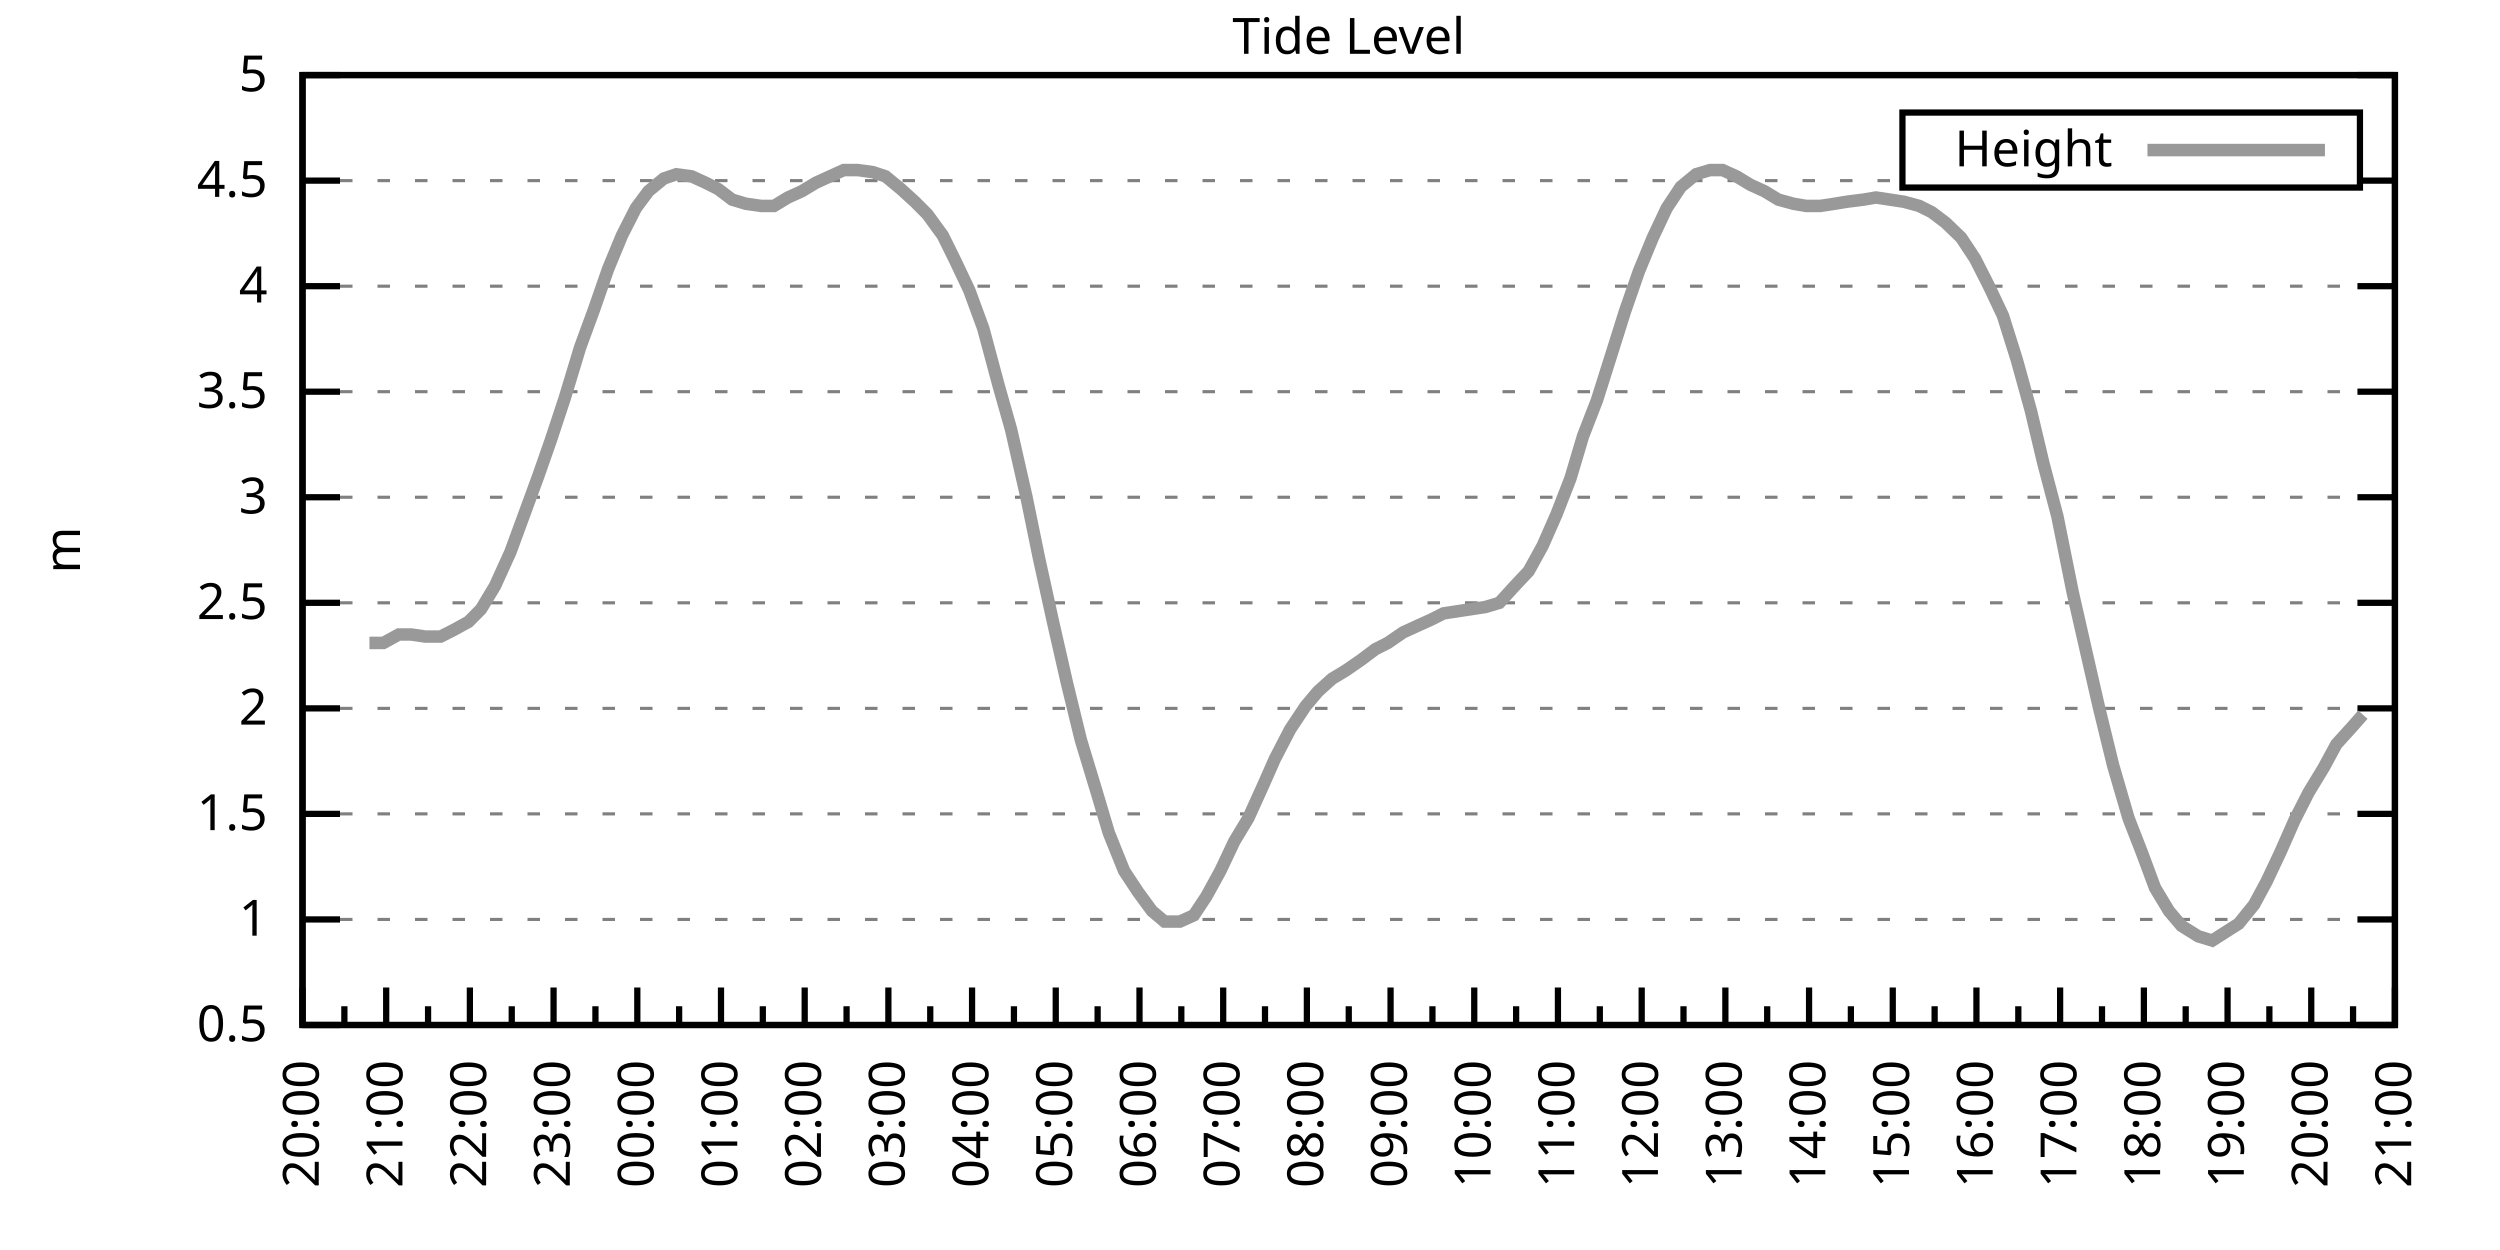
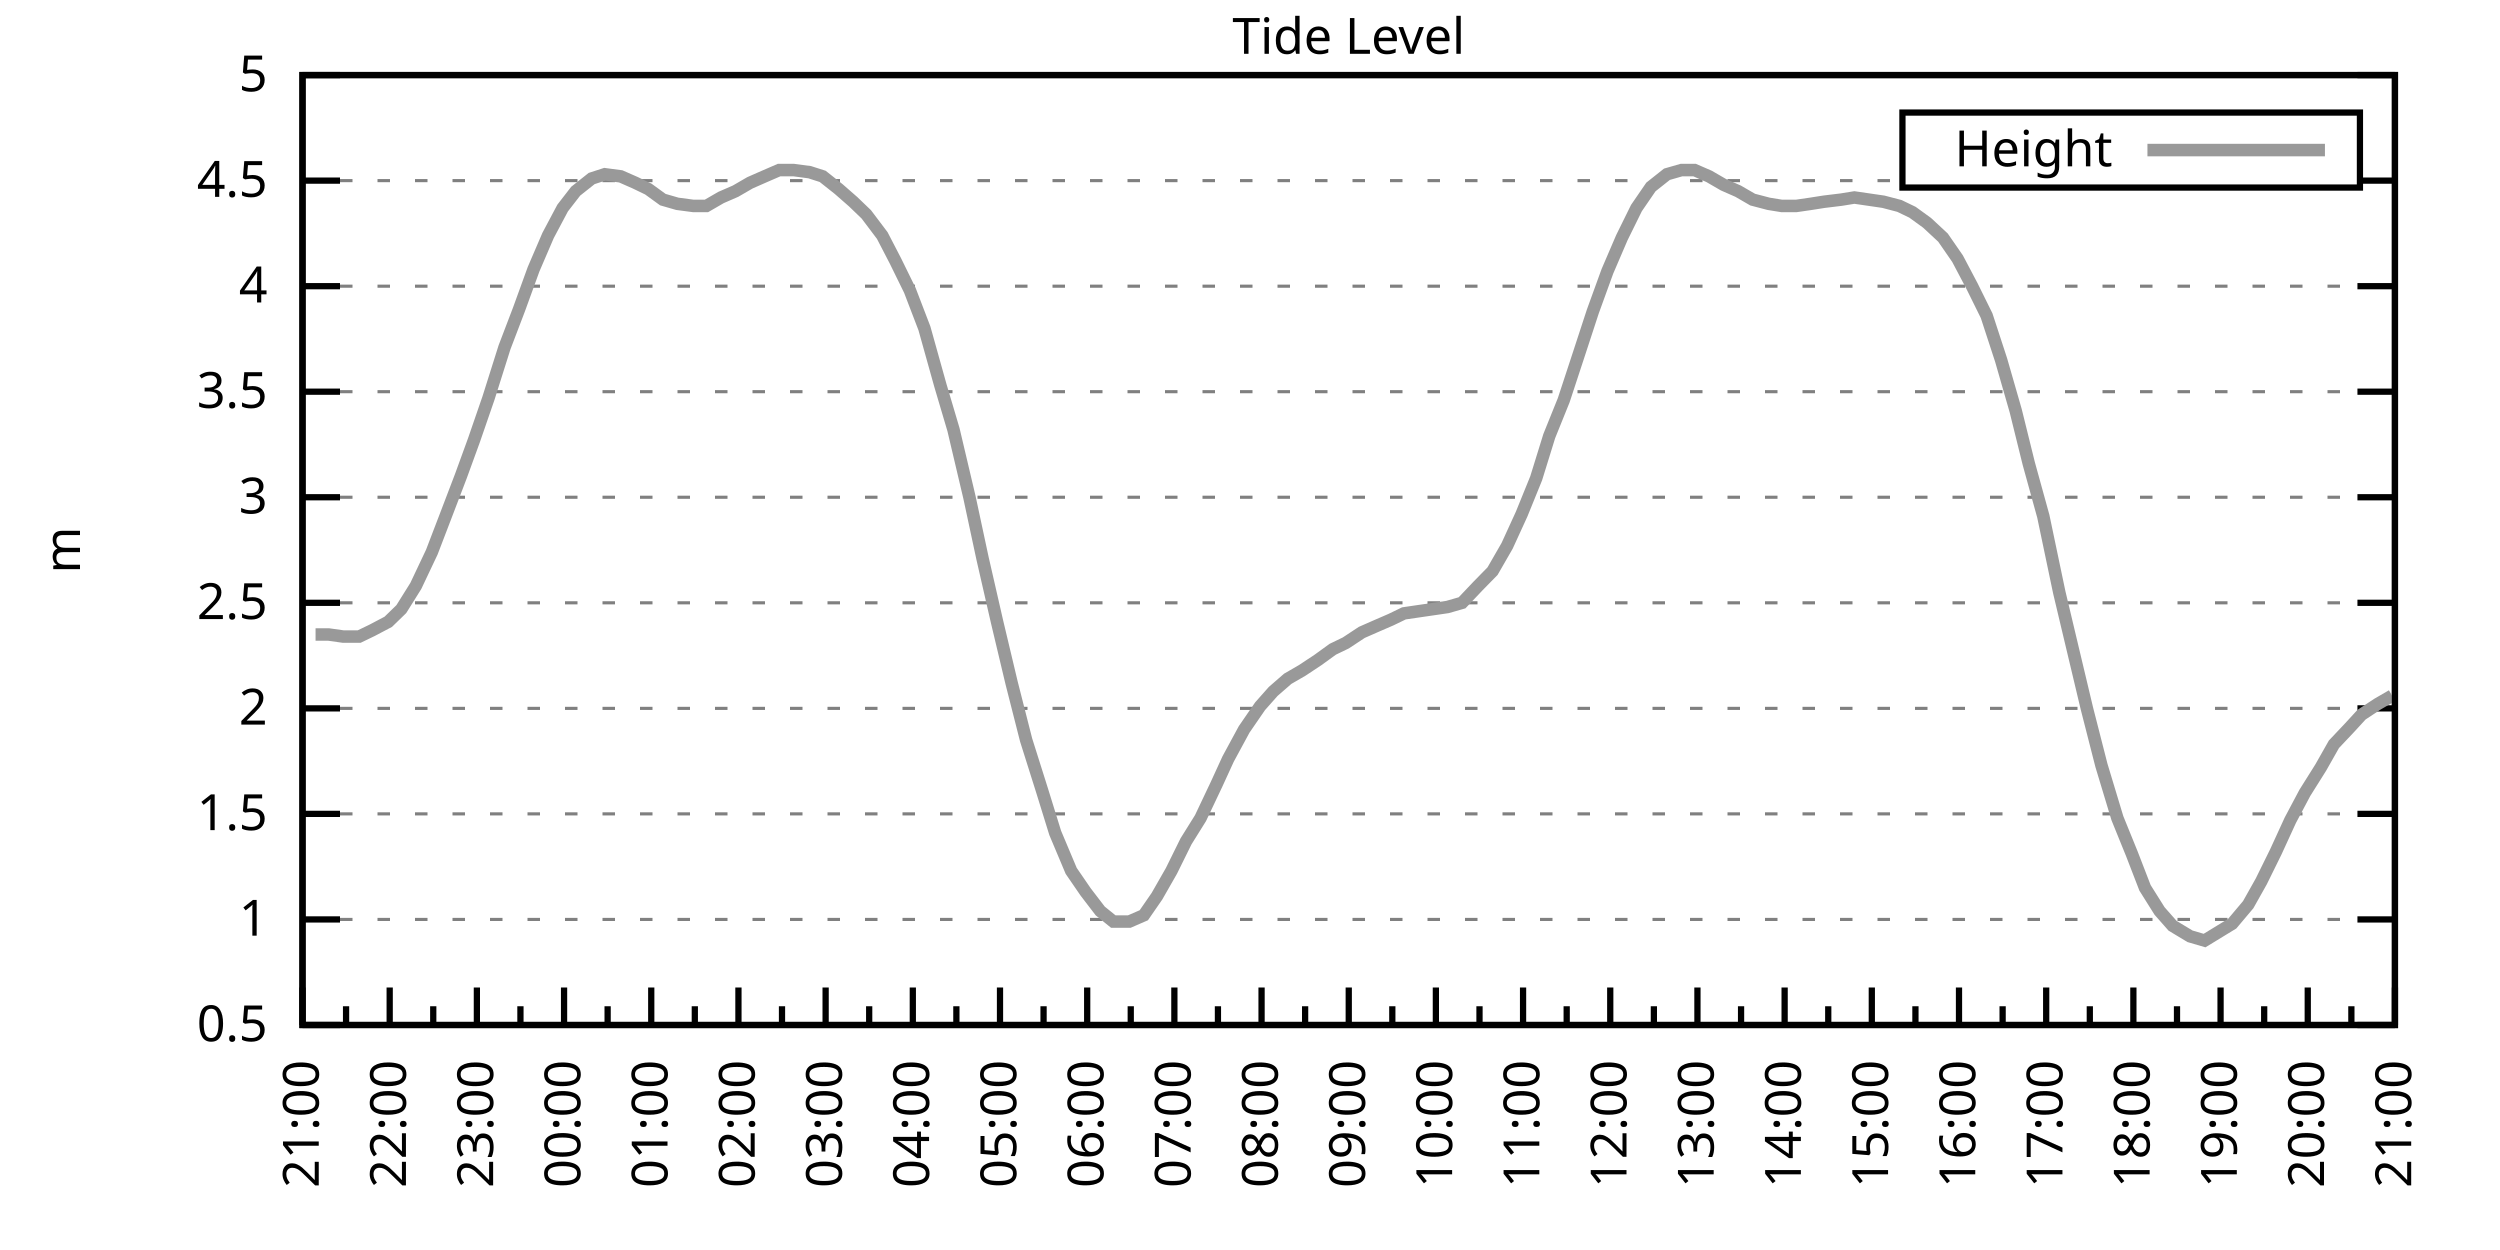
<svg xmlns="http://www.w3.org/2000/svg" xmlns:xlink="http://www.w3.org/1999/xlink" width="400" height="200" viewBox="0 0 400 200">
  <g id="gnuplot_canvas">
    <rect x="0" y="0" width="400" height="200" fill="none" />
    <defs>
      <circle id="gpDot" r="0.5" stroke-width="0.5" stroke="currentColor" />
      <path id="gpPt0" stroke-width="0.333" stroke="currentColor" d="M-1,0 h2 M0,-1 v2" />
      <path id="gpPt1" stroke-width="0.333" stroke="currentColor" d="M-1,-1 L1,1 M1,-1 L-1,1" />
      <path id="gpPt2" stroke-width="0.333" stroke="currentColor" d="M-1,0 L1,0 M0,-1 L0,1 M-1,-1 L1,1 M-1,1 L1,-1" />
      <rect id="gpPt3" stroke-width="0.333" stroke="currentColor" x="-1" y="-1" width="2" height="2" />
      <rect id="gpPt4" stroke-width="0.333" stroke="currentColor" fill="currentColor" x="-1" y="-1" width="2" height="2" />
      <circle id="gpPt5" stroke-width="0.333" stroke="currentColor" cx="0" cy="0" r="1" />
      <use xlink:href="#gpPt5" id="gpPt6" fill="currentColor" stroke="none" />
      <path id="gpPt7" stroke-width="0.333" stroke="currentColor" d="M0,-1.33 L-1.33,0.67 L1.33,0.67 z" />
      <use xlink:href="#gpPt7" id="gpPt8" fill="currentColor" stroke="none" />
      <use xlink:href="#gpPt7" id="gpPt9" stroke="currentColor" transform="rotate(180)" />
      <use xlink:href="#gpPt9" id="gpPt10" fill="currentColor" stroke="none" />
      <use xlink:href="#gpPt3" id="gpPt11" stroke="currentColor" transform="rotate(45)" />
      <use xlink:href="#gpPt11" id="gpPt12" fill="currentColor" stroke="none" />
      <path id="gpPt13" stroke-width="0.333" stroke="currentColor" d="M0,1.330 L1.265,0.411 L0.782,-1.067 L-0.782,-1.076 L-1.265,0.411 z" />
      <use xlink:href="#gpPt13" id="gpPt14" fill="currentColor" stroke="none" />
      <filter id="textbox" filterUnits="objectBoundingBox" x="0" y="0" height="1" width="1">
        <feFlood flood-color="white" flood-opacity="1" result="bgnd" />
        <feComposite in="SourceGraphic" in2="bgnd" operator="atop" />
      </filter>
      <filter id="greybox" filterUnits="objectBoundingBox" x="0" y="0" height="1" width="1">
        <feFlood flood-color="lightgrey" flood-opacity="1" result="grey" />
        <feComposite in="SourceGraphic" in2="grey" operator="atop" />
      </filter>
    </defs>
    <g fill="none" color="white" stroke="currentColor" stroke-width="1.00" stroke-linecap="butt" stroke-linejoin="miter">
</g>
    <g fill="none" color="black" stroke="currentColor" stroke-width="1.00" stroke-linecap="butt" stroke-linejoin="miter">
      <g stroke="none" shape-rendering="crispEdges">
        <polygon fill="rgb(255, 255, 255)" points="48.40,164.00 383.18,164.00 383.18,12.02 48.40,12.02 " />
      </g>
    </g>
    <g fill="none" color="black" stroke="currentColor" stroke-width="1.00" stroke-linecap="butt" stroke-linejoin="miter">
</g>
    <g fill="none" color="black" stroke="black" stroke-width="0.50" stroke-linecap="butt" stroke-linejoin="miter">
</g>
    <g fill="none" color="gray" stroke="currentColor" stroke-width="0.50" stroke-linecap="butt" stroke-linejoin="miter">
      <path stroke="gray" stroke-dasharray="2,4" class="gridline" d="M48.40,164.00 L383.19,164.00  " />
    </g>
    <g fill="none" color="gray" stroke="gray" stroke-width="1.00" stroke-linecap="butt" stroke-linejoin="miter">
</g>
    <g fill="none" color="black" stroke="currentColor" stroke-width="1.00" stroke-linecap="butt" stroke-linejoin="miter">
      <path stroke="black" d="M48.40,164.00 L54.40,164.00 M383.19,164.00 L377.19,164.00  " />
      <g transform="translate(42.80,166.60)" stroke="none" fill="black" font-family="Sans" font-size="8.00" text-anchor="end">
        <text>
          <tspan font-family="Sans"> 0.5</tspan>
        </text>
      </g>
    </g>
    <g fill="none" color="black" stroke="currentColor" stroke-width="1.00" stroke-linecap="butt" stroke-linejoin="miter">
</g>
    <g fill="none" color="black" stroke="black" stroke-width="0.50" stroke-linecap="butt" stroke-linejoin="miter">
</g>
    <g fill="none" color="gray" stroke="currentColor" stroke-width="0.50" stroke-linecap="butt" stroke-linejoin="miter">
      <path stroke="gray" stroke-dasharray="2,4" class="gridline" d="M48.40,147.11 L383.19,147.11  " />
    </g>
    <g fill="none" color="gray" stroke="gray" stroke-width="1.00" stroke-linecap="butt" stroke-linejoin="miter">
</g>
    <g fill="none" color="black" stroke="currentColor" stroke-width="1.00" stroke-linecap="butt" stroke-linejoin="miter">
      <path stroke="black" d="M48.40,147.11 L54.40,147.11 M383.19,147.11 L377.19,147.11  " />
      <g transform="translate(42.80,149.71)" stroke="none" fill="black" font-family="Sans" font-size="8.00" text-anchor="end">
        <text>
          <tspan font-family="Sans"> 1</tspan>
        </text>
      </g>
    </g>
    <g fill="none" color="black" stroke="currentColor" stroke-width="1.00" stroke-linecap="butt" stroke-linejoin="miter">
</g>
    <g fill="none" color="black" stroke="black" stroke-width="0.50" stroke-linecap="butt" stroke-linejoin="miter">
</g>
    <g fill="none" color="gray" stroke="currentColor" stroke-width="0.50" stroke-linecap="butt" stroke-linejoin="miter">
      <path stroke="gray" stroke-dasharray="2,4" class="gridline" d="M48.40,130.22 L383.19,130.22  " />
    </g>
    <g fill="none" color="gray" stroke="gray" stroke-width="1.00" stroke-linecap="butt" stroke-linejoin="miter">
</g>
    <g fill="none" color="black" stroke="currentColor" stroke-width="1.00" stroke-linecap="butt" stroke-linejoin="miter">
      <path stroke="black" d="M48.40,130.22 L54.40,130.22 M383.19,130.22 L377.19,130.22  " />
      <g transform="translate(42.80,132.82)" stroke="none" fill="black" font-family="Sans" font-size="8.00" text-anchor="end">
        <text>
          <tspan font-family="Sans"> 1.5</tspan>
        </text>
      </g>
    </g>
    <g fill="none" color="black" stroke="currentColor" stroke-width="1.00" stroke-linecap="butt" stroke-linejoin="miter">
</g>
    <g fill="none" color="black" stroke="black" stroke-width="0.50" stroke-linecap="butt" stroke-linejoin="miter">
</g>
    <g fill="none" color="gray" stroke="currentColor" stroke-width="0.50" stroke-linecap="butt" stroke-linejoin="miter">
      <path stroke="gray" stroke-dasharray="2,4" class="gridline" d="M48.40,113.34 L383.19,113.34  " />
    </g>
    <g fill="none" color="gray" stroke="gray" stroke-width="1.00" stroke-linecap="butt" stroke-linejoin="miter">
</g>
    <g fill="none" color="black" stroke="currentColor" stroke-width="1.00" stroke-linecap="butt" stroke-linejoin="miter">
      <path stroke="black" d="M48.40,113.34 L54.40,113.34 M383.19,113.34 L377.19,113.34  " />
      <g transform="translate(42.80,115.94)" stroke="none" fill="black" font-family="Sans" font-size="8.00" text-anchor="end">
        <text>
          <tspan font-family="Sans"> 2</tspan>
        </text>
      </g>
    </g>
    <g fill="none" color="black" stroke="currentColor" stroke-width="1.00" stroke-linecap="butt" stroke-linejoin="miter">
</g>
    <g fill="none" color="black" stroke="black" stroke-width="0.50" stroke-linecap="butt" stroke-linejoin="miter">
</g>
    <g fill="none" color="gray" stroke="currentColor" stroke-width="0.50" stroke-linecap="butt" stroke-linejoin="miter">
      <path stroke="gray" stroke-dasharray="2,4" class="gridline" d="M48.40,96.45 L383.19,96.45  " />
    </g>
    <g fill="none" color="gray" stroke="gray" stroke-width="1.00" stroke-linecap="butt" stroke-linejoin="miter">
</g>
    <g fill="none" color="black" stroke="currentColor" stroke-width="1.00" stroke-linecap="butt" stroke-linejoin="miter">
      <path stroke="black" d="M48.40,96.45 L54.40,96.45 M383.19,96.45 L377.19,96.45  " />
      <g transform="translate(42.80,99.05)" stroke="none" fill="black" font-family="Sans" font-size="8.00" text-anchor="end">
        <text>
          <tspan font-family="Sans"> 2.5</tspan>
        </text>
      </g>
    </g>
    <g fill="none" color="black" stroke="currentColor" stroke-width="1.00" stroke-linecap="butt" stroke-linejoin="miter">
</g>
    <g fill="none" color="black" stroke="black" stroke-width="0.50" stroke-linecap="butt" stroke-linejoin="miter">
</g>
    <g fill="none" color="gray" stroke="currentColor" stroke-width="0.50" stroke-linecap="butt" stroke-linejoin="miter">
      <path stroke="gray" stroke-dasharray="2,4" class="gridline" d="M48.40,79.56 L383.19,79.56  " />
    </g>
    <g fill="none" color="gray" stroke="gray" stroke-width="1.00" stroke-linecap="butt" stroke-linejoin="miter">
</g>
    <g fill="none" color="black" stroke="currentColor" stroke-width="1.00" stroke-linecap="butt" stroke-linejoin="miter">
      <path stroke="black" d="M48.40,79.56 L54.40,79.56 M383.19,79.56 L377.19,79.56  " />
      <g transform="translate(42.80,82.16)" stroke="none" fill="black" font-family="Sans" font-size="8.00" text-anchor="end">
        <text>
          <tspan font-family="Sans"> 3</tspan>
        </text>
      </g>
    </g>
    <g fill="none" color="black" stroke="currentColor" stroke-width="1.00" stroke-linecap="butt" stroke-linejoin="miter">
</g>
    <g fill="none" color="black" stroke="black" stroke-width="0.50" stroke-linecap="butt" stroke-linejoin="miter">
</g>
    <g fill="none" color="gray" stroke="currentColor" stroke-width="0.50" stroke-linecap="butt" stroke-linejoin="miter">
      <path stroke="gray" stroke-dasharray="2,4" class="gridline" d="M48.40,62.67 L383.19,62.67  " />
    </g>
    <g fill="none" color="gray" stroke="gray" stroke-width="1.00" stroke-linecap="butt" stroke-linejoin="miter">
</g>
    <g fill="none" color="black" stroke="currentColor" stroke-width="1.00" stroke-linecap="butt" stroke-linejoin="miter">
      <path stroke="black" d="M48.40,62.67 L54.40,62.67 M383.19,62.67 L377.19,62.67  " />
      <g transform="translate(42.80,65.27)" stroke="none" fill="black" font-family="Sans" font-size="8.00" text-anchor="end">
        <text>
          <tspan font-family="Sans"> 3.5</tspan>
        </text>
      </g>
    </g>
    <g fill="none" color="black" stroke="currentColor" stroke-width="1.00" stroke-linecap="butt" stroke-linejoin="miter">
</g>
    <g fill="none" color="black" stroke="black" stroke-width="0.50" stroke-linecap="butt" stroke-linejoin="miter">
</g>
    <g fill="none" color="gray" stroke="currentColor" stroke-width="0.50" stroke-linecap="butt" stroke-linejoin="miter">
      <path stroke="gray" stroke-dasharray="2,4" class="gridline" d="M48.40,45.79 L383.19,45.79  " />
    </g>
    <g fill="none" color="gray" stroke="gray" stroke-width="1.00" stroke-linecap="butt" stroke-linejoin="miter">
</g>
    <g fill="none" color="black" stroke="currentColor" stroke-width="1.00" stroke-linecap="butt" stroke-linejoin="miter">
      <path stroke="black" d="M48.40,45.79 L54.40,45.79 M383.19,45.79 L377.19,45.79  " />
      <g transform="translate(42.80,48.39)" stroke="none" fill="black" font-family="Sans" font-size="8.00" text-anchor="end">
        <text>
          <tspan font-family="Sans"> 4</tspan>
        </text>
      </g>
    </g>
    <g fill="none" color="black" stroke="currentColor" stroke-width="1.00" stroke-linecap="butt" stroke-linejoin="miter">
</g>
    <g fill="none" color="black" stroke="black" stroke-width="0.50" stroke-linecap="butt" stroke-linejoin="miter">
</g>
    <g fill="none" color="gray" stroke="currentColor" stroke-width="0.50" stroke-linecap="butt" stroke-linejoin="miter">
      <path stroke="gray" stroke-dasharray="2,4" class="gridline" d="M48.40,28.90 L304.39,28.90 M377.59,28.90 L383.19,28.90  " />
    </g>
    <g fill="none" color="gray" stroke="gray" stroke-width="1.00" stroke-linecap="butt" stroke-linejoin="miter">
</g>
    <g fill="none" color="black" stroke="currentColor" stroke-width="1.00" stroke-linecap="butt" stroke-linejoin="miter">
      <path stroke="black" d="M48.40,28.90 L54.40,28.90 M383.19,28.90 L377.19,28.90  " />
      <g transform="translate(42.80,31.50)" stroke="none" fill="black" font-family="Sans" font-size="8.00" text-anchor="end">
        <text>
          <tspan font-family="Sans"> 4.5</tspan>
        </text>
      </g>
    </g>
    <g fill="none" color="black" stroke="currentColor" stroke-width="1.00" stroke-linecap="butt" stroke-linejoin="miter">
</g>
    <g fill="none" color="black" stroke="black" stroke-width="0.50" stroke-linecap="butt" stroke-linejoin="miter">
</g>
    <g fill="none" color="gray" stroke="currentColor" stroke-width="0.50" stroke-linecap="butt" stroke-linejoin="miter">
      <path stroke="gray" stroke-dasharray="2,4" class="gridline" d="M48.40,12.01 L383.19,12.01  " />
    </g>
    <g fill="none" color="gray" stroke="gray" stroke-width="1.00" stroke-linecap="butt" stroke-linejoin="miter">
</g>
    <g fill="none" color="black" stroke="currentColor" stroke-width="1.00" stroke-linecap="butt" stroke-linejoin="miter">
      <path stroke="black" d="M48.40,12.01 L54.40,12.01 M383.19,12.01 L377.19,12.01  " />
      <g transform="translate(42.80,14.61)" stroke="none" fill="black" font-family="Sans" font-size="8.00" text-anchor="end">
        <text>
          <tspan font-family="Sans"> 5</tspan>
        </text>
      </g>
    </g>
    <g fill="none" color="black" stroke="currentColor" stroke-width="1.00" stroke-linecap="butt" stroke-linejoin="miter">
      <path stroke="black" d="M48.40,164.00 L48.40,158.00  " />
      <g transform="translate(51.00,169.60) rotate(270)" stroke="none" fill="black" font-family="Sans" font-size="8.00" text-anchor="end">
        <text>
+           <tspan font-family="Sans">21:00</tspan>
+         </text>
+       </g>
+     </g>
+     <g fill="none" color="black" stroke="currentColor" stroke-width="1.00" stroke-linecap="butt" stroke-linejoin="miter">
+       <path stroke="black" d="M55.37,164.00 L55.37,161.00 M62.35,164.00 L62.35,158.00  " />
+       <g transform="translate(64.95,169.60) rotate(270)" stroke="none" fill="black" font-family="Sans" font-size="8.00" text-anchor="end">
+         <text>
+           <tspan font-family="Sans">22:00</tspan>
+         </text>
+       </g>
+     </g>
+     <g fill="none" color="black" stroke="currentColor" stroke-width="1.00" stroke-linecap="butt" stroke-linejoin="miter">
+       <path stroke="black" d="M69.32,164.00 L69.32,161.00 M76.30,164.00 L76.30,158.00  " />
+       <g transform="translate(78.90,169.60) rotate(270)" stroke="none" fill="black" font-family="Sans" font-size="8.00" text-anchor="end">
+         <text>
+           <tspan font-family="Sans">23:00</tspan>
+         </text>
+       </g>
+     </g>
+     <g fill="none" color="black" stroke="currentColor" stroke-width="1.00" stroke-linecap="butt" stroke-linejoin="miter">
+       <path stroke="black" d="M83.27,164.00 L83.27,161.00 M90.25,164.00 L90.25,158.00  " />
+       <g transform="translate(92.85,169.60) rotate(270)" stroke="none" fill="black" font-family="Sans" font-size="8.00" text-anchor="end">
+         <text>
+           <tspan font-family="Sans">00:00</tspan>
+         </text>
+       </g>
+     </g>
+     <g fill="none" color="black" stroke="currentColor" stroke-width="1.00" stroke-linecap="butt" stroke-linejoin="miter">
+       <path stroke="black" d="M97.22,164.00 L97.22,161.00 M104.20,164.00 L104.20,158.00  " />
+       <g transform="translate(106.80,169.60) rotate(270)" stroke="none" fill="black" font-family="Sans" font-size="8.00" text-anchor="end">
+         <text>
+           <tspan font-family="Sans">01:00</tspan>
+         </text>
+       </g>
+     </g>
+     <g fill="none" color="black" stroke="currentColor" stroke-width="1.00" stroke-linecap="butt" stroke-linejoin="miter">
+       <path stroke="black" d="M111.17,164.00 L111.17,161.00 M118.15,164.00 L118.15,158.00  " />
+       <g transform="translate(120.75,169.60) rotate(270)" stroke="none" fill="black" font-family="Sans" font-size="8.00" text-anchor="end">
+         <text>
+           <tspan font-family="Sans">02:00</tspan>
+         </text>
+       </g>
+     </g>
+     <g fill="none" color="black" stroke="currentColor" stroke-width="1.00" stroke-linecap="butt" stroke-linejoin="miter">
+       <path stroke="black" d="M125.12,164.00 L125.12,161.00 M132.10,164.00 L132.10,158.00  " />
+       <g transform="translate(134.70,169.60) rotate(270)" stroke="none" fill="black" font-family="Sans" font-size="8.00" text-anchor="end">
+         <text>
+           <tspan font-family="Sans">03:00</tspan>
+         </text>
+       </g>
+     </g>
+     <g fill="none" color="black" stroke="currentColor" stroke-width="1.00" stroke-linecap="butt" stroke-linejoin="miter">
+       <path stroke="black" d="M139.07,164.00 L139.07,161.00 M146.05,164.00 L146.05,158.00  " />
+       <g transform="translate(148.65,169.60) rotate(270)" stroke="none" fill="black" font-family="Sans" font-size="8.00" text-anchor="end">
+         <text>
+           <tspan font-family="Sans">04:00</tspan>
+         </text>
+       </g>
+     </g>
+     <g fill="none" color="black" stroke="currentColor" stroke-width="1.00" stroke-linecap="butt" stroke-linejoin="miter">
+       <path stroke="black" d="M153.02,164.00 L153.02,161.00 M160.00,164.00 L160.00,158.00  " />
+       <g transform="translate(162.60,169.60) rotate(270)" stroke="none" fill="black" font-family="Sans" font-size="8.00" text-anchor="end">
+         <text>
+           <tspan font-family="Sans">05:00</tspan>
+         </text>
+       </g>
+     </g>
+     <g fill="none" color="black" stroke="currentColor" stroke-width="1.00" stroke-linecap="butt" stroke-linejoin="miter">
+       <path stroke="black" d="M166.97,164.00 L166.97,161.00 M173.95,164.00 L173.95,158.00  " />
+       <g transform="translate(176.55,169.60) rotate(270)" stroke="none" fill="black" font-family="Sans" font-size="8.00" text-anchor="end">
+         <text>
+           <tspan font-family="Sans">06:00</tspan>
+         </text>
+       </g>
+     </g>
+     <g fill="none" color="black" stroke="currentColor" stroke-width="1.00" stroke-linecap="butt" stroke-linejoin="miter">
+       <path stroke="black" d="M180.92,164.00 L180.92,161.00 M187.90,164.00 L187.90,158.00  " />
+       <g transform="translate(190.50,169.60) rotate(270)" stroke="none" fill="black" font-family="Sans" font-size="8.00" text-anchor="end">
+         <text>
+           <tspan font-family="Sans">07:00</tspan>
+         </text>
+       </g>
+     </g>
+     <g fill="none" color="black" stroke="currentColor" stroke-width="1.00" stroke-linecap="butt" stroke-linejoin="miter">
+       <path stroke="black" d="M194.87,164.00 L194.87,161.00 M201.85,164.00 L201.85,158.00  " />
+       <g transform="translate(204.45,169.60) rotate(270)" stroke="none" fill="black" font-family="Sans" font-size="8.00" text-anchor="end">
+         <text>
+           <tspan font-family="Sans">08:00</tspan>
+         </text>
+       </g>
+     </g>
+     <g fill="none" color="black" stroke="currentColor" stroke-width="1.00" stroke-linecap="butt" stroke-linejoin="miter">
+       <path stroke="black" d="M208.82,164.00 L208.82,161.00 M215.80,164.00 L215.80,158.00  " />
+       <g transform="translate(218.40,169.60) rotate(270)" stroke="none" fill="black" font-family="Sans" font-size="8.00" text-anchor="end">
+         <text>
+           <tspan font-family="Sans">09:00</tspan>
+         </text>
+       </g>
+     </g>
+     <g fill="none" color="black" stroke="currentColor" stroke-width="1.00" stroke-linecap="butt" stroke-linejoin="miter">
+       <path stroke="black" d="M222.77,164.00 L222.77,161.00 M229.74,164.00 L229.74,158.00  " />
+       <g transform="translate(232.34,169.60) rotate(270)" stroke="none" fill="black" font-family="Sans" font-size="8.00" text-anchor="end">
+         <text>
+           <tspan font-family="Sans">10:00</tspan>
+         </text>
+       </g>
+     </g>
+     <g fill="none" color="black" stroke="currentColor" stroke-width="1.00" stroke-linecap="butt" stroke-linejoin="miter">
+       <path stroke="black" d="M236.72,164.00 L236.72,161.00 M243.69,164.00 L243.69,158.00  " />
+       <g transform="translate(246.29,169.60) rotate(270)" stroke="none" fill="black" font-family="Sans" font-size="8.00" text-anchor="end">
+         <text>
+           <tspan font-family="Sans">11:00</tspan>
+         </text>
+       </g>
+     </g>
+     <g fill="none" color="black" stroke="currentColor" stroke-width="1.00" stroke-linecap="butt" stroke-linejoin="miter">
+       <path stroke="black" d="M250.67,164.00 L250.67,161.00 M257.64,164.00 L257.64,158.00  " />
+       <g transform="translate(260.24,169.60) rotate(270)" stroke="none" fill="black" font-family="Sans" font-size="8.00" text-anchor="end">
+         <text>
+           <tspan font-family="Sans">12:00</tspan>
+         </text>
+       </g>
+     </g>
+     <g fill="none" color="black" stroke="currentColor" stroke-width="1.00" stroke-linecap="butt" stroke-linejoin="miter">
+       <path stroke="black" d="M264.62,164.00 L264.62,161.00 M271.59,164.00 L271.59,158.00  " />
+       <g transform="translate(274.19,169.60) rotate(270)" stroke="none" fill="black" font-family="Sans" font-size="8.00" text-anchor="end">
+         <text>
+           <tspan font-family="Sans">13:00</tspan>
+         </text>
+       </g>
+     </g>
+     <g fill="none" color="black" stroke="currentColor" stroke-width="1.00" stroke-linecap="butt" stroke-linejoin="miter">
+       <path stroke="black" d="M278.57,164.00 L278.57,161.00 M285.54,164.00 L285.54,158.00  " />
+       <g transform="translate(288.14,169.60) rotate(270)" stroke="none" fill="black" font-family="Sans" font-size="8.00" text-anchor="end">
+         <text>
+           <tspan font-family="Sans">14:00</tspan>
+         </text>
+       </g>
+     </g>
+     <g fill="none" color="black" stroke="currentColor" stroke-width="1.00" stroke-linecap="butt" stroke-linejoin="miter">
+       <path stroke="black" d="M292.52,164.00 L292.52,161.00 M299.49,164.00 L299.49,158.00  " />
+       <g transform="translate(302.09,169.60) rotate(270)" stroke="none" fill="black" font-family="Sans" font-size="8.00" text-anchor="end">
+         <text>
+           <tspan font-family="Sans">15:00</tspan>
+         </text>
+       </g>
+     </g>
+     <g fill="none" color="black" stroke="currentColor" stroke-width="1.00" stroke-linecap="butt" stroke-linejoin="miter">
+       <path stroke="black" d="M306.47,164.00 L306.47,161.00 M313.44,164.00 L313.44,158.00  " />
+       <g transform="translate(316.04,169.60) rotate(270)" stroke="none" fill="black" font-family="Sans" font-size="8.00" text-anchor="end">
+         <text>
+           <tspan font-family="Sans">16:00</tspan>
+         </text>
+       </g>
+     </g>
+     <g fill="none" color="black" stroke="currentColor" stroke-width="1.00" stroke-linecap="butt" stroke-linejoin="miter">
+       <path stroke="black" d="M320.42,164.00 L320.42,161.00 M327.39,164.00 L327.39,158.00  " />
+       <g transform="translate(329.99,169.60) rotate(270)" stroke="none" fill="black" font-family="Sans" font-size="8.00" text-anchor="end">
+         <text>
+           <tspan font-family="Sans">17:00</tspan>
+         </text>
+       </g>
+     </g>
+     <g fill="none" color="black" stroke="currentColor" stroke-width="1.00" stroke-linecap="butt" stroke-linejoin="miter">
+       <path stroke="black" d="M334.37,164.00 L334.37,161.00 M341.34,164.00 L341.34,158.00  " />
+       <g transform="translate(343.94,169.60) rotate(270)" stroke="none" fill="black" font-family="Sans" font-size="8.00" text-anchor="end">
+         <text>
+           <tspan font-family="Sans">18:00</tspan>
+         </text>
+       </g>
+     </g>
+     <g fill="none" color="black" stroke="currentColor" stroke-width="1.00" stroke-linecap="butt" stroke-linejoin="miter">
+       <path stroke="black" d="M348.32,164.00 L348.32,161.00 M355.29,164.00 L355.29,158.00  " />
+       <g transform="translate(357.89,169.60) rotate(270)" stroke="none" fill="black" font-family="Sans" font-size="8.00" text-anchor="end">
+         <text>
+           <tspan font-family="Sans">19:00</tspan>
+         </text>
+       </g>
+     </g>
+     <g fill="none" color="black" stroke="currentColor" stroke-width="1.00" stroke-linecap="butt" stroke-linejoin="miter">
+       <path stroke="black" d="M362.27,164.00 L362.27,161.00 M369.24,164.00 L369.24,158.00  " />
+       <g transform="translate(371.84,169.60) rotate(270)" stroke="none" fill="black" font-family="Sans" font-size="8.00" text-anchor="end">
+         <text>
          <tspan font-family="Sans">20:00</tspan>
        </text>
      </g>
    </g>
    <g fill="none" color="black" stroke="currentColor" stroke-width="1.00" stroke-linecap="butt" stroke-linejoin="miter">
-       <path stroke="black" d="M55.10,164.00 L55.10,161.00 M61.79,164.00 L61.79,158.00  " />
-       <g transform="translate(64.39,169.60) rotate(270)" stroke="none" fill="black" font-family="Sans" font-size="8.00" text-anchor="end">
-         <text>
-           <tspan font-family="Sans">21:00</tspan>
-         </text>
-       </g>
-     </g>
-     <g fill="none" color="black" stroke="currentColor" stroke-width="1.00" stroke-linecap="butt" stroke-linejoin="miter">
-       <path stroke="black" d="M68.49,164.00 L68.49,161.00 M75.18,164.00 L75.18,158.00  " />
-       <g transform="translate(77.78,169.60) rotate(270)" stroke="none" fill="black" font-family="Sans" font-size="8.00" text-anchor="end">
-         <text>
-           <tspan font-family="Sans">22:00</tspan>
-         </text>
-       </g>
-     </g>
-     <g fill="none" color="black" stroke="currentColor" stroke-width="1.00" stroke-linecap="butt" stroke-linejoin="miter">
-       <path stroke="black" d="M81.88,164.00 L81.88,161.00 M88.57,164.00 L88.57,158.00  " />
-       <g transform="translate(91.17,169.60) rotate(270)" stroke="none" fill="black" font-family="Sans" font-size="8.00" text-anchor="end">
-         <text>
-           <tspan font-family="Sans">23:00</tspan>
-         </text>
-       </g>
-     </g>
-     <g fill="none" color="black" stroke="currentColor" stroke-width="1.00" stroke-linecap="butt" stroke-linejoin="miter">
-       <path stroke="black" d="M95.27,164.00 L95.27,161.00 M101.97,164.00 L101.97,158.00  " />
-       <g transform="translate(104.57,169.60) rotate(270)" stroke="none" fill="black" font-family="Sans" font-size="8.00" text-anchor="end">
-         <text>
-           <tspan font-family="Sans">00:00</tspan>
-         </text>
-       </g>
-     </g>
-     <g fill="none" color="black" stroke="currentColor" stroke-width="1.00" stroke-linecap="butt" stroke-linejoin="miter">
-       <path stroke="black" d="M108.66,164.00 L108.66,161.00 M115.36,164.00 L115.36,158.00  " />
-       <g transform="translate(117.96,169.60) rotate(270)" stroke="none" fill="black" font-family="Sans" font-size="8.00" text-anchor="end">
-         <text>
-           <tspan font-family="Sans">01:00</tspan>
-         </text>
-       </g>
-     </g>
-     <g fill="none" color="black" stroke="currentColor" stroke-width="1.00" stroke-linecap="butt" stroke-linejoin="miter">
-       <path stroke="black" d="M122.05,164.00 L122.05,161.00 M128.75,164.00 L128.75,158.00  " />
-       <g transform="translate(131.35,169.60) rotate(270)" stroke="none" fill="black" font-family="Sans" font-size="8.00" text-anchor="end">
-         <text>
-           <tspan font-family="Sans">02:00</tspan>
-         </text>
-       </g>
-     </g>
-     <g fill="none" color="black" stroke="currentColor" stroke-width="1.00" stroke-linecap="butt" stroke-linejoin="miter">
-       <path stroke="black" d="M135.45,164.00 L135.45,161.00 M142.14,164.00 L142.14,158.00  " />
-       <g transform="translate(144.74,169.60) rotate(270)" stroke="none" fill="black" font-family="Sans" font-size="8.00" text-anchor="end">
-         <text>
-           <tspan font-family="Sans">03:00</tspan>
-         </text>
-       </g>
-     </g>
-     <g fill="none" color="black" stroke="currentColor" stroke-width="1.00" stroke-linecap="butt" stroke-linejoin="miter">
-       <path stroke="black" d="M148.84,164.00 L148.84,161.00 M155.53,164.00 L155.53,158.00  " />
-       <g transform="translate(158.13,169.60) rotate(270)" stroke="none" fill="black" font-family="Sans" font-size="8.00" text-anchor="end">
-         <text>
-           <tspan font-family="Sans">04:00</tspan>
-         </text>
-       </g>
-     </g>
-     <g fill="none" color="black" stroke="currentColor" stroke-width="1.00" stroke-linecap="butt" stroke-linejoin="miter">
-       <path stroke="black" d="M162.23,164.00 L162.23,161.00 M168.92,164.00 L168.92,158.00  " />
-       <g transform="translate(171.52,169.60) rotate(270)" stroke="none" fill="black" font-family="Sans" font-size="8.00" text-anchor="end">
-         <text>
-           <tspan font-family="Sans">05:00</tspan>
-         </text>
-       </g>
-     </g>
-     <g fill="none" color="black" stroke="currentColor" stroke-width="1.00" stroke-linecap="butt" stroke-linejoin="miter">
-       <path stroke="black" d="M175.62,164.00 L175.62,161.00 M182.32,164.00 L182.32,158.00  " />
-       <g transform="translate(184.92,169.60) rotate(270)" stroke="none" fill="black" font-family="Sans" font-size="8.00" text-anchor="end">
-         <text>
-           <tspan font-family="Sans">06:00</tspan>
-         </text>
-       </g>
-     </g>
-     <g fill="none" color="black" stroke="currentColor" stroke-width="1.00" stroke-linecap="butt" stroke-linejoin="miter">
-       <path stroke="black" d="M189.01,164.00 L189.01,161.00 M195.71,164.00 L195.71,158.00  " />
-       <g transform="translate(198.31,169.60) rotate(270)" stroke="none" fill="black" font-family="Sans" font-size="8.00" text-anchor="end">
-         <text>
-           <tspan font-family="Sans">07:00</tspan>
-         </text>
-       </g>
-     </g>
-     <g fill="none" color="black" stroke="currentColor" stroke-width="1.00" stroke-linecap="butt" stroke-linejoin="miter">
-       <path stroke="black" d="M202.40,164.00 L202.40,161.00 M209.10,164.00 L209.10,158.00  " />
-       <g transform="translate(211.70,169.60) rotate(270)" stroke="none" fill="black" font-family="Sans" font-size="8.00" text-anchor="end">
-         <text>
-           <tspan font-family="Sans">08:00</tspan>
-         </text>
-       </g>
-     </g>
-     <g fill="none" color="black" stroke="currentColor" stroke-width="1.00" stroke-linecap="butt" stroke-linejoin="miter">
-       <path stroke="black" d="M215.80,164.00 L215.80,161.00 M222.49,164.00 L222.49,158.00  " />
-       <g transform="translate(225.09,169.60) rotate(270)" stroke="none" fill="black" font-family="Sans" font-size="8.00" text-anchor="end">
-         <text>
-           <tspan font-family="Sans">09:00</tspan>
-         </text>
-       </g>
-     </g>
-     <g fill="none" color="black" stroke="currentColor" stroke-width="1.00" stroke-linecap="butt" stroke-linejoin="miter">
-       <path stroke="black" d="M229.19,164.00 L229.19,161.00 M235.88,164.00 L235.88,158.00  " />
-       <g transform="translate(238.48,169.60) rotate(270)" stroke="none" fill="black" font-family="Sans" font-size="8.00" text-anchor="end">
-         <text>
-           <tspan font-family="Sans">10:00</tspan>
-         </text>
-       </g>
-     </g>
-     <g fill="none" color="black" stroke="currentColor" stroke-width="1.00" stroke-linecap="butt" stroke-linejoin="miter">
-       <path stroke="black" d="M242.58,164.00 L242.58,161.00 M249.27,164.00 L249.27,158.00  " />
-       <g transform="translate(251.87,169.60) rotate(270)" stroke="none" fill="black" font-family="Sans" font-size="8.00" text-anchor="end">
-         <text>
-           <tspan font-family="Sans">11:00</tspan>
-         </text>
-       </g>
-     </g>
-     <g fill="none" color="black" stroke="currentColor" stroke-width="1.00" stroke-linecap="butt" stroke-linejoin="miter">
-       <path stroke="black" d="M255.97,164.00 L255.97,161.00 M262.67,164.00 L262.67,158.00  " />
-       <g transform="translate(265.27,169.60) rotate(270)" stroke="none" fill="black" font-family="Sans" font-size="8.00" text-anchor="end">
-         <text>
-           <tspan font-family="Sans">12:00</tspan>
-         </text>
-       </g>
-     </g>
-     <g fill="none" color="black" stroke="currentColor" stroke-width="1.00" stroke-linecap="butt" stroke-linejoin="miter">
-       <path stroke="black" d="M269.36,164.00 L269.36,161.00 M276.06,164.00 L276.06,158.00  " />
-       <g transform="translate(278.66,169.60) rotate(270)" stroke="none" fill="black" font-family="Sans" font-size="8.00" text-anchor="end">
-         <text>
-           <tspan font-family="Sans">13:00</tspan>
-         </text>
-       </g>
-     </g>
-     <g fill="none" color="black" stroke="currentColor" stroke-width="1.00" stroke-linecap="butt" stroke-linejoin="miter">
-       <path stroke="black" d="M282.75,164.00 L282.75,161.00 M289.45,164.00 L289.45,158.00  " />
-       <g transform="translate(292.05,169.60) rotate(270)" stroke="none" fill="black" font-family="Sans" font-size="8.00" text-anchor="end">
-         <text>
-           <tspan font-family="Sans">14:00</tspan>
-         </text>
-       </g>
-     </g>
-     <g fill="none" color="black" stroke="currentColor" stroke-width="1.00" stroke-linecap="butt" stroke-linejoin="miter">
-       <path stroke="black" d="M296.14,164.00 L296.14,161.00 M302.84,164.00 L302.84,158.00  " />
-       <g transform="translate(305.44,169.60) rotate(270)" stroke="none" fill="black" font-family="Sans" font-size="8.00" text-anchor="end">
-         <text>
-           <tspan font-family="Sans">15:00</tspan>
-         </text>
-       </g>
-     </g>
-     <g fill="none" color="black" stroke="currentColor" stroke-width="1.00" stroke-linecap="butt" stroke-linejoin="miter">
-       <path stroke="black" d="M309.54,164.00 L309.54,161.00 M316.23,164.00 L316.23,158.00  " />
-       <g transform="translate(318.83,169.60) rotate(270)" stroke="none" fill="black" font-family="Sans" font-size="8.00" text-anchor="end">
-         <text>
-           <tspan font-family="Sans">16:00</tspan>
-         </text>
-       </g>
-     </g>
-     <g fill="none" color="black" stroke="currentColor" stroke-width="1.00" stroke-linecap="butt" stroke-linejoin="miter">
-       <path stroke="black" d="M322.93,164.00 L322.93,161.00 M329.62,164.00 L329.62,158.00  " />
-       <g transform="translate(332.22,169.60) rotate(270)" stroke="none" fill="black" font-family="Sans" font-size="8.00" text-anchor="end">
-         <text>
-           <tspan font-family="Sans">17:00</tspan>
-         </text>
-       </g>
-     </g>
-     <g fill="none" color="black" stroke="currentColor" stroke-width="1.00" stroke-linecap="butt" stroke-linejoin="miter">
-       <path stroke="black" d="M336.32,164.00 L336.32,161.00 M343.02,164.00 L343.02,158.00  " />
-       <g transform="translate(345.62,169.60) rotate(270)" stroke="none" fill="black" font-family="Sans" font-size="8.00" text-anchor="end">
-         <text>
-           <tspan font-family="Sans">18:00</tspan>
-         </text>
-       </g>
-     </g>
-     <g fill="none" color="black" stroke="currentColor" stroke-width="1.00" stroke-linecap="butt" stroke-linejoin="miter">
-       <path stroke="black" d="M349.71,164.00 L349.71,161.00 M356.41,164.00 L356.41,158.00  " />
-       <g transform="translate(359.01,169.60) rotate(270)" stroke="none" fill="black" font-family="Sans" font-size="8.00" text-anchor="end">
-         <text>
-           <tspan font-family="Sans">19:00</tspan>
-         </text>
-       </g>
-     </g>
-     <g fill="none" color="black" stroke="currentColor" stroke-width="1.00" stroke-linecap="butt" stroke-linejoin="miter">
-       <path stroke="black" d="M363.10,164.00 L363.10,161.00 M369.80,164.00 L369.80,158.00  " />
-       <g transform="translate(372.40,169.60) rotate(270)" stroke="none" fill="black" font-family="Sans" font-size="8.00" text-anchor="end">
-         <text>
-           <tspan font-family="Sans">20:00</tspan>
-         </text>
-       </g>
-     </g>
-     <g fill="none" color="black" stroke="currentColor" stroke-width="1.00" stroke-linecap="butt" stroke-linejoin="miter">
-       <path stroke="black" d="M376.49,164.00 L376.49,161.00 M383.19,164.00 L383.19,158.00  " />
+       <path stroke="black" d="M376.22,164.00 L376.22,161.00 M383.19,164.00 L383.19,158.00  " />
      <g transform="translate(385.79,169.60) rotate(270)" stroke="none" fill="black" font-family="Sans" font-size="8.00" text-anchor="end">
        <text>
          <tspan font-family="Sans">21:00</tspan>
        </text>
      </g>
    </g>
    <g fill="none" color="black" stroke="currentColor" stroke-width="1.00" stroke-linecap="butt" stroke-linejoin="miter">
</g>
    <g fill="none" color="black" stroke="currentColor" stroke-width="1.00" stroke-linecap="butt" stroke-linejoin="miter">
      <path stroke="black" d="M48.40,12.01 L48.40,164.00 L383.19,164.00 L383.19,12.01 L48.40,12.01 Z  " />
    </g>
    <g fill="none" color="black" stroke="currentColor" stroke-width="1.00" stroke-linecap="butt" stroke-linejoin="miter">
      <g transform="translate(12.80,88.01) rotate(270)" stroke="none" fill="black" font-family="Sans" font-size="8.00" text-anchor="middle">
        <text>
          <tspan font-family="Sans">m</tspan>
        </text>
      </g>
    </g>
    <g fill="none" color="black" stroke="currentColor" stroke-width="1.00" stroke-linecap="butt" stroke-linejoin="miter">
</g>
    <g fill="none" color="black" stroke="currentColor" stroke-width="1.00" stroke-linecap="butt" stroke-linejoin="miter">
      <path stroke="black" d="M304.39,30.01 L304.39,18.01 L377.59,18.01 L377.59,30.01 L304.39,30.01 Z  " />
    </g>
    <g id="Tide_level_plot_1">
      <g fill="none" color="white" stroke="black" stroke-width="2.00" stroke-linecap="butt" stroke-linejoin="miter">
</g>
      <g fill="none" color="black" stroke="currentColor" stroke-width="2.00" stroke-linecap="butt" stroke-linejoin="miter">
        <g transform="translate(337.99,26.61)" stroke="none" fill="black" font-family="Sans" font-size="8.00" text-anchor="end">
          <text>
            <tspan font-family="Sans">Height</tspan>
          </text>
        </g>
      </g>
      <g fill="none" color="black" stroke="currentColor" stroke-width="2.00" stroke-linecap="butt" stroke-linejoin="miter">
-         <path stroke="rgb(153, 153, 153)" d="M343.59,24.01 L371.99,24.01 M59.11,102.87 L61.35,102.87 L63.80,101.52 L65.81,101.52 L68.04,101.85 L70.50,101.85   L72.50,100.84 L74.96,99.49 L76.97,97.46 L79.20,93.75 L81.66,88.34 L83.89,82.26 L86.12,76.18 L88.13,70.44   L90.36,63.69 L92.82,55.58 L95.05,49.50 L97.28,43.08 L99.51,37.68 L101.74,33.29 L103.75,30.59 L106.21,28.56   L108.22,27.88 L110.67,28.22 L112.90,29.24 L114.91,30.25 L117.14,31.94 L119.38,32.61 L121.83,32.95 L123.84,32.95   L126.07,31.60 L128.30,30.59 L130.54,29.24 L132.77,28.22 L135.00,27.21 L137.23,27.21 L139.69,27.55 L141.69,28.22   L144.15,30.25 L146.38,32.28 L148.39,34.30 L150.85,37.68 L152.85,41.73 L155.09,46.46 L157.32,52.54 L159.77,61.66   L161.78,68.75 L164.24,79.56 L166.25,89.36 L168.48,99.49 L170.71,109.28 L172.94,118.40 L175.40,126.51 L177.41,133.26   L179.86,139.34 L182.09,142.72 L184.32,145.76 L186.33,147.45 L188.79,147.45 L191.02,146.44 L193.03,143.40 L195.26,139.34   L197.49,134.62 L199.73,130.90 L202.18,125.50 L203.97,121.44 L206.42,116.71 L208.88,113.00 L210.88,110.63 L213.12,108.61   L215.35,107.26 L217.80,105.57 L220.04,103.88 L222.04,102.87 L224.50,101.18 L226.73,100.16 L228.96,99.15 L230.97,98.14   L233.20,97.80 L235.44,97.46 L237.67,97.12 L239.90,96.45 L242.36,93.75 L244.59,91.38 L246.82,87.33 L249.05,82.26   L251.28,76.52 L253.29,69.77 L255.52,64.02 L257.76,56.93 L259.99,49.84 L262.22,43.42 L264.45,38.02 L266.68,33.29   L268.92,29.91 L271.37,27.88 L273.60,27.21 L275.61,27.21 L277.84,28.22 L280.07,29.57 L282.31,30.59 L284.54,31.94   L286.99,32.61 L289.00,32.95 L291.23,32.95 L293.47,32.61 L295.48,32.28 L298.15,31.94 L300.16,31.60 L302.39,31.94   L304.63,32.28 L307.08,32.95 L309.09,33.96 L311.32,35.65 L313.78,38.02 L316.01,41.39 L318.24,45.79 L320.47,50.51   L322.70,57.61 L324.94,65.71 L326.95,74.16 L329.18,82.60 L331.63,94.76 L333.86,104.56 L335.87,113.34 L338.10,122.46   L340.56,130.90 L342.79,136.64 L344.80,142.05 L347.03,145.76 L349.04,148.13 L351.72,149.81 L353.95,150.49 L358.19,147.79   L360.65,144.75 L362.66,141.03 L364.89,136.30 L367.12,131.24 L369.35,126.85 L371.81,122.79 L373.82,119.08 L376.27,116.38   L378.06,114.35  " />
+         <path stroke="rgb(153, 153, 153)" d="M343.59,24.01 L371.99,24.01 M50.49,101.52 L52.58,101.52 L54.91,101.85 L57.47,101.85 L59.56,100.84 L62.12,99.49   L64.21,97.46 L66.53,93.75 L69.09,88.34 L71.42,82.26 L73.74,76.18 L75.83,70.44 L78.16,63.69 L80.72,55.58   L83.04,49.50 L85.37,43.08 L87.69,37.68 L90.02,33.29 L92.11,30.59 L94.67,28.56 L96.76,27.88 L99.32,28.22   L101.64,29.24 L103.73,30.25 L106.06,31.94 L108.38,32.61 L110.94,32.95 L113.03,32.95 L115.36,31.60 L117.68,30.59   L120.01,29.24 L122.33,28.22 L124.66,27.21 L126.98,27.21 L129.54,27.55 L131.63,28.22 L134.19,30.25 L136.51,32.28   L138.61,34.30 L141.16,37.68 L143.26,41.73 L145.58,46.46 L147.91,52.54 L150.46,61.66 L152.56,68.75 L155.11,79.56   L157.21,89.36 L159.53,99.49 L161.86,109.28 L164.18,118.40 L166.74,126.51 L168.83,133.26 L171.39,139.34 L173.71,142.72   L176.04,145.76 L178.13,147.45 L180.69,147.45 L183.01,146.44 L185.11,143.40 L187.43,139.34 L189.76,134.62 L192.08,130.90   L194.64,125.50 L196.50,121.44 L199.06,116.71 L201.61,113.00 L203.71,110.63 L206.03,108.61 L208.36,107.26 L210.91,105.57   L213.24,103.88 L215.33,102.87 L217.89,101.18 L220.21,100.16 L222.54,99.15 L224.63,98.14 L226.95,97.80 L229.28,97.46   L231.60,97.12 L233.93,96.45 L236.49,93.75 L238.81,91.38 L241.14,87.33 L243.46,82.26 L245.79,76.52 L247.88,69.77   L250.20,64.02 L252.53,56.93 L254.85,49.84 L257.18,43.42 L259.50,38.02 L261.83,33.29 L264.15,29.91 L266.71,27.88   L269.04,27.21 L271.13,27.21 L273.45,28.22 L275.78,29.57 L278.10,30.59 L280.43,31.94 L282.99,32.61 L285.08,32.95   L287.40,32.95 L289.73,32.61 L291.82,32.28 L294.61,31.94 L296.70,31.60 L299.03,31.94 L301.35,32.28 L303.91,32.95   L306.00,33.96 L308.33,35.65 L310.88,38.02 L313.21,41.39 L315.53,45.79 L317.86,50.51 L320.18,57.61 L322.51,65.71   L324.60,74.16 L326.93,82.60 L329.48,94.76 L331.81,104.56 L333.90,113.34 L336.23,122.46 L338.78,130.90 L341.11,136.64   L343.20,142.05 L345.53,145.76 L347.62,148.13 L350.41,149.81 L352.73,150.49 L357.15,147.79 L359.71,144.75 L361.80,141.03   L364.13,136.30 L366.45,131.24 L368.78,126.85 L371.33,122.79 L373.43,119.08 L375.98,116.38 L377.84,114.35 L380.40,112.66   L382.73,111.31  " />
      </g>
    </g>
    <g fill="none" color="black" stroke="currentColor" stroke-width="2.00" stroke-linecap="butt" stroke-linejoin="miter">
</g>
    <g fill="none" color="black" stroke="black" stroke-width="1.00" stroke-linecap="butt" stroke-linejoin="miter">
</g>
    <g fill="none" color="black" stroke="currentColor" stroke-width="1.00" stroke-linecap="butt" stroke-linejoin="miter">
      <path stroke="black" d="M48.40,12.01 L48.40,164.00 L383.19,164.00 L383.19,12.01 L48.40,12.01 Z  " />
    </g>
    <g fill="none" color="black" stroke="currentColor" stroke-width="1.00" stroke-linecap="butt" stroke-linejoin="miter">
      <g transform="translate(215.79,8.61)" stroke="none" fill="black" font-family="Sans" font-size="8.00" text-anchor="middle">
        <text>
          <tspan font-family="Sans">Tide Level</tspan>
        </text>
      </g>
    </g>
    <g fill="none" color="black" stroke="currentColor" stroke-width="1.00" stroke-linecap="butt" stroke-linejoin="miter">
</g>
  </g>
</svg>
